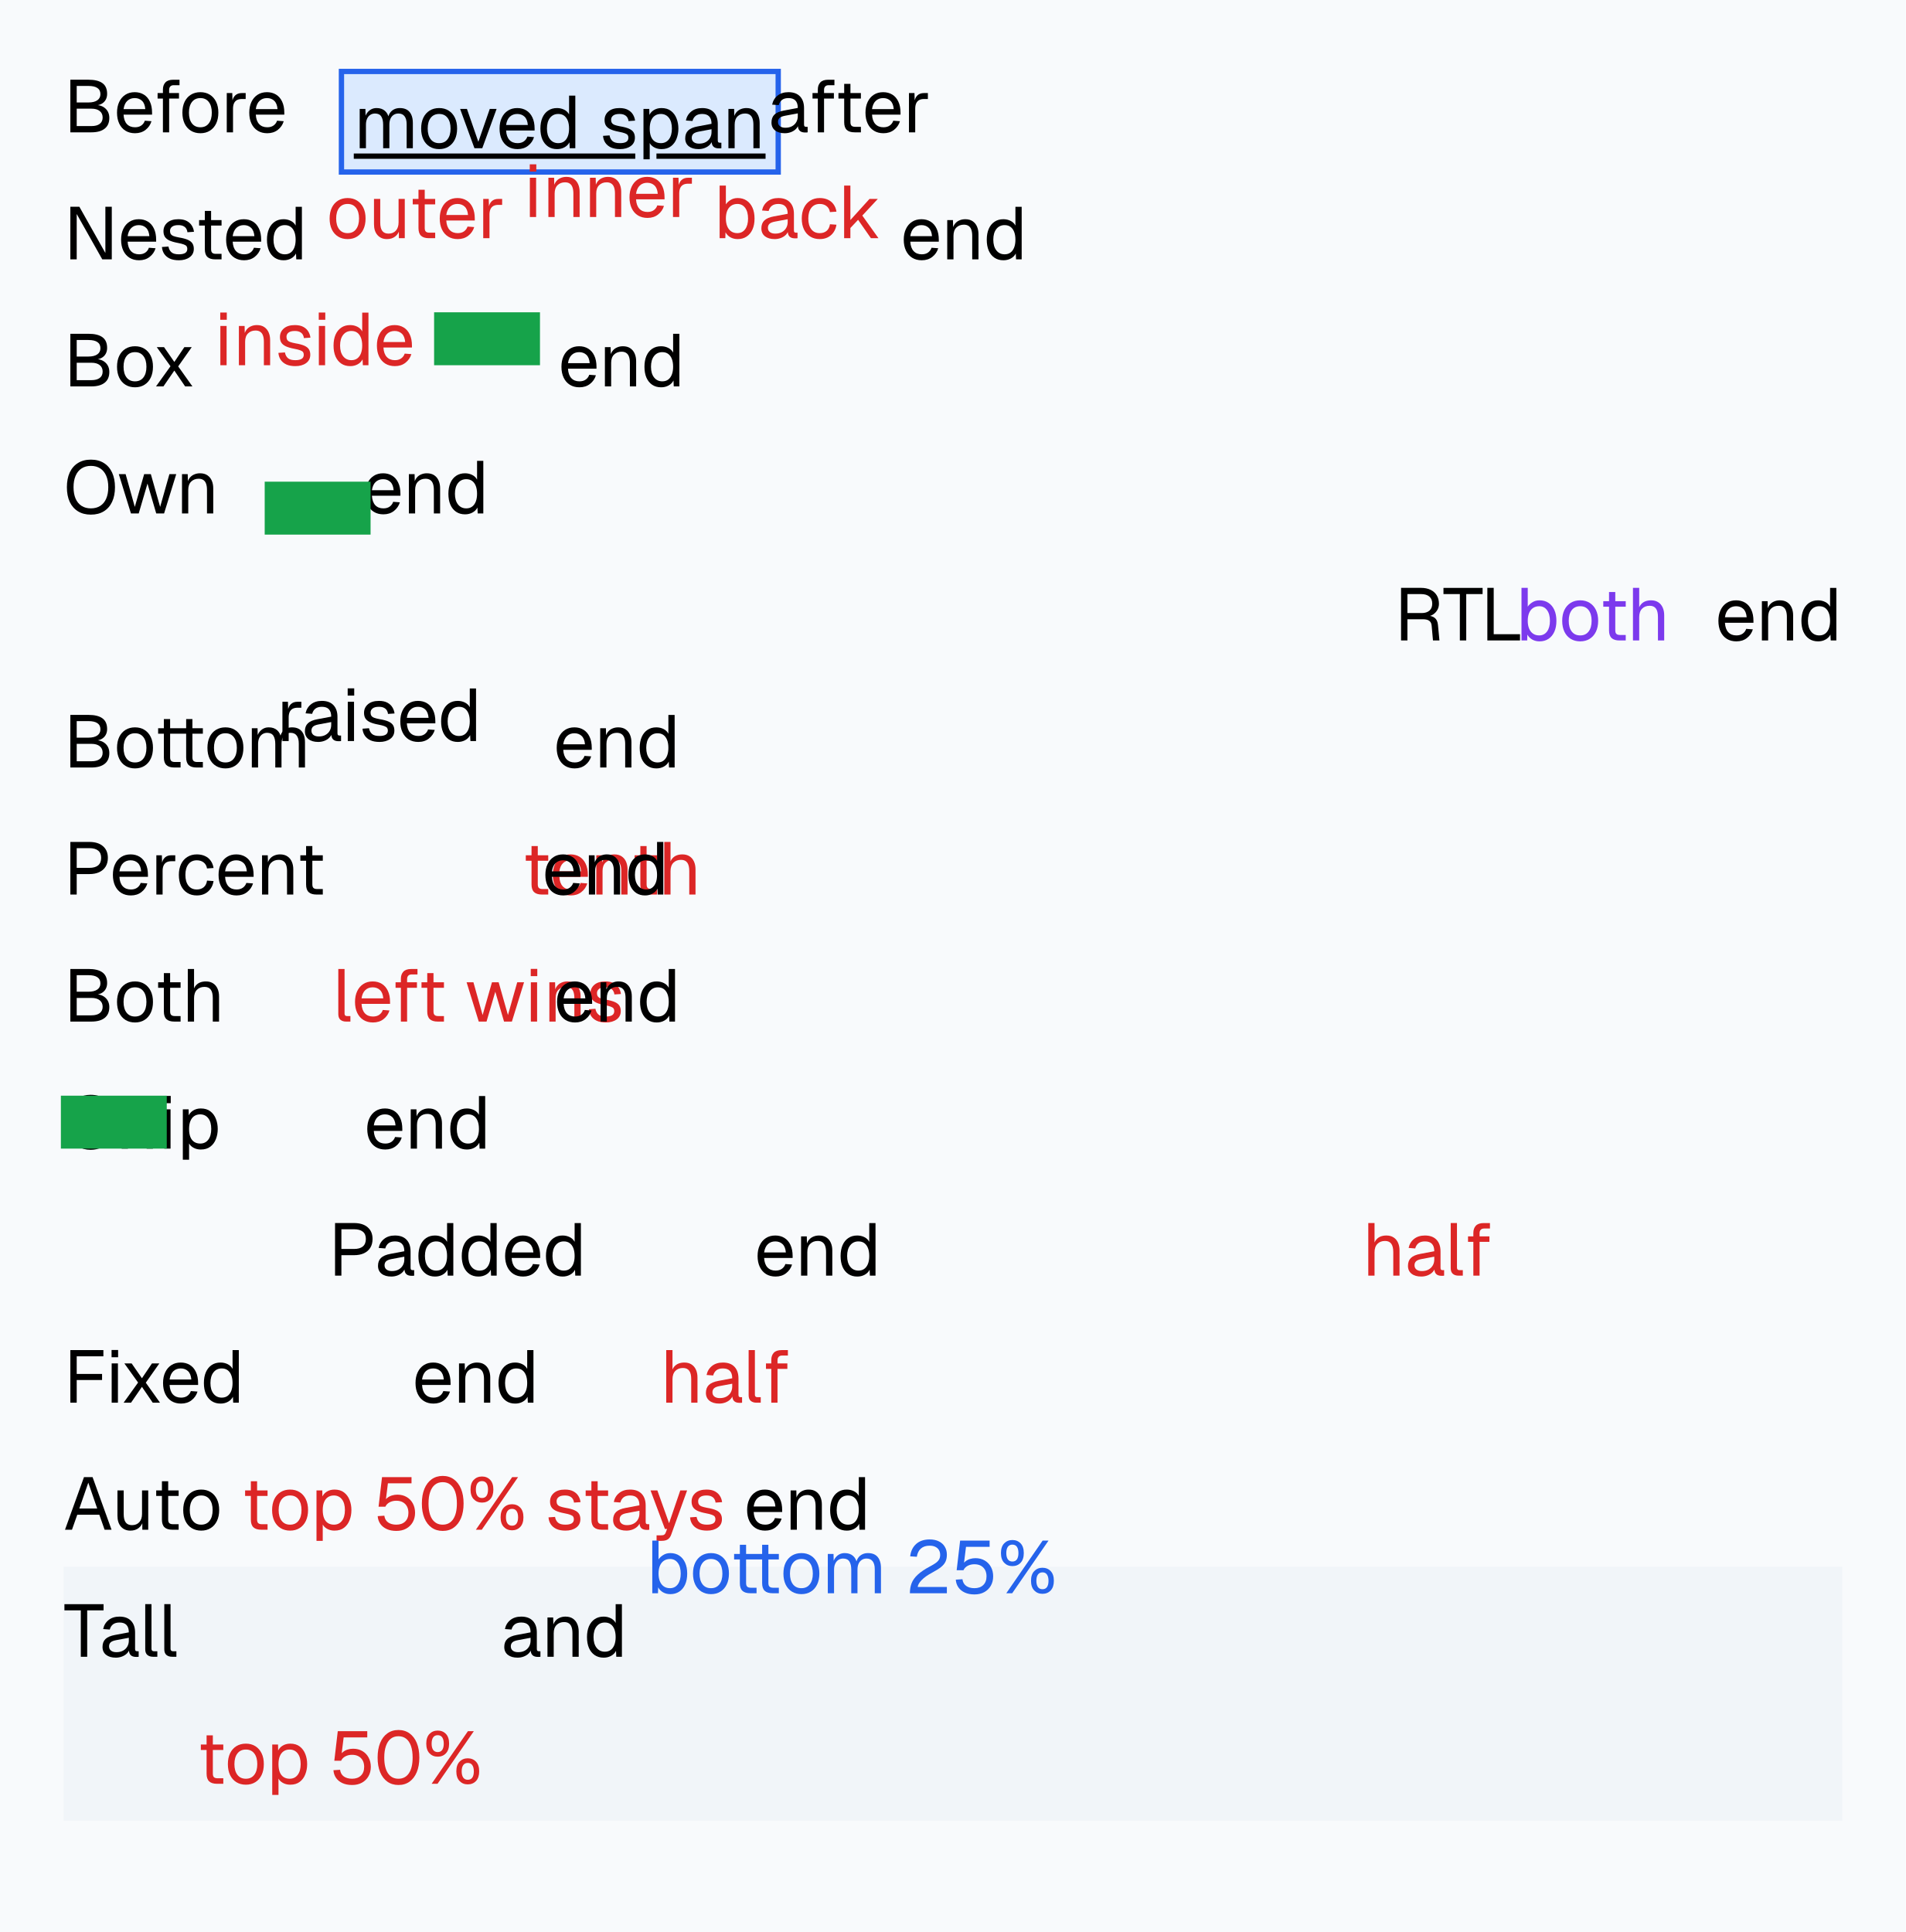
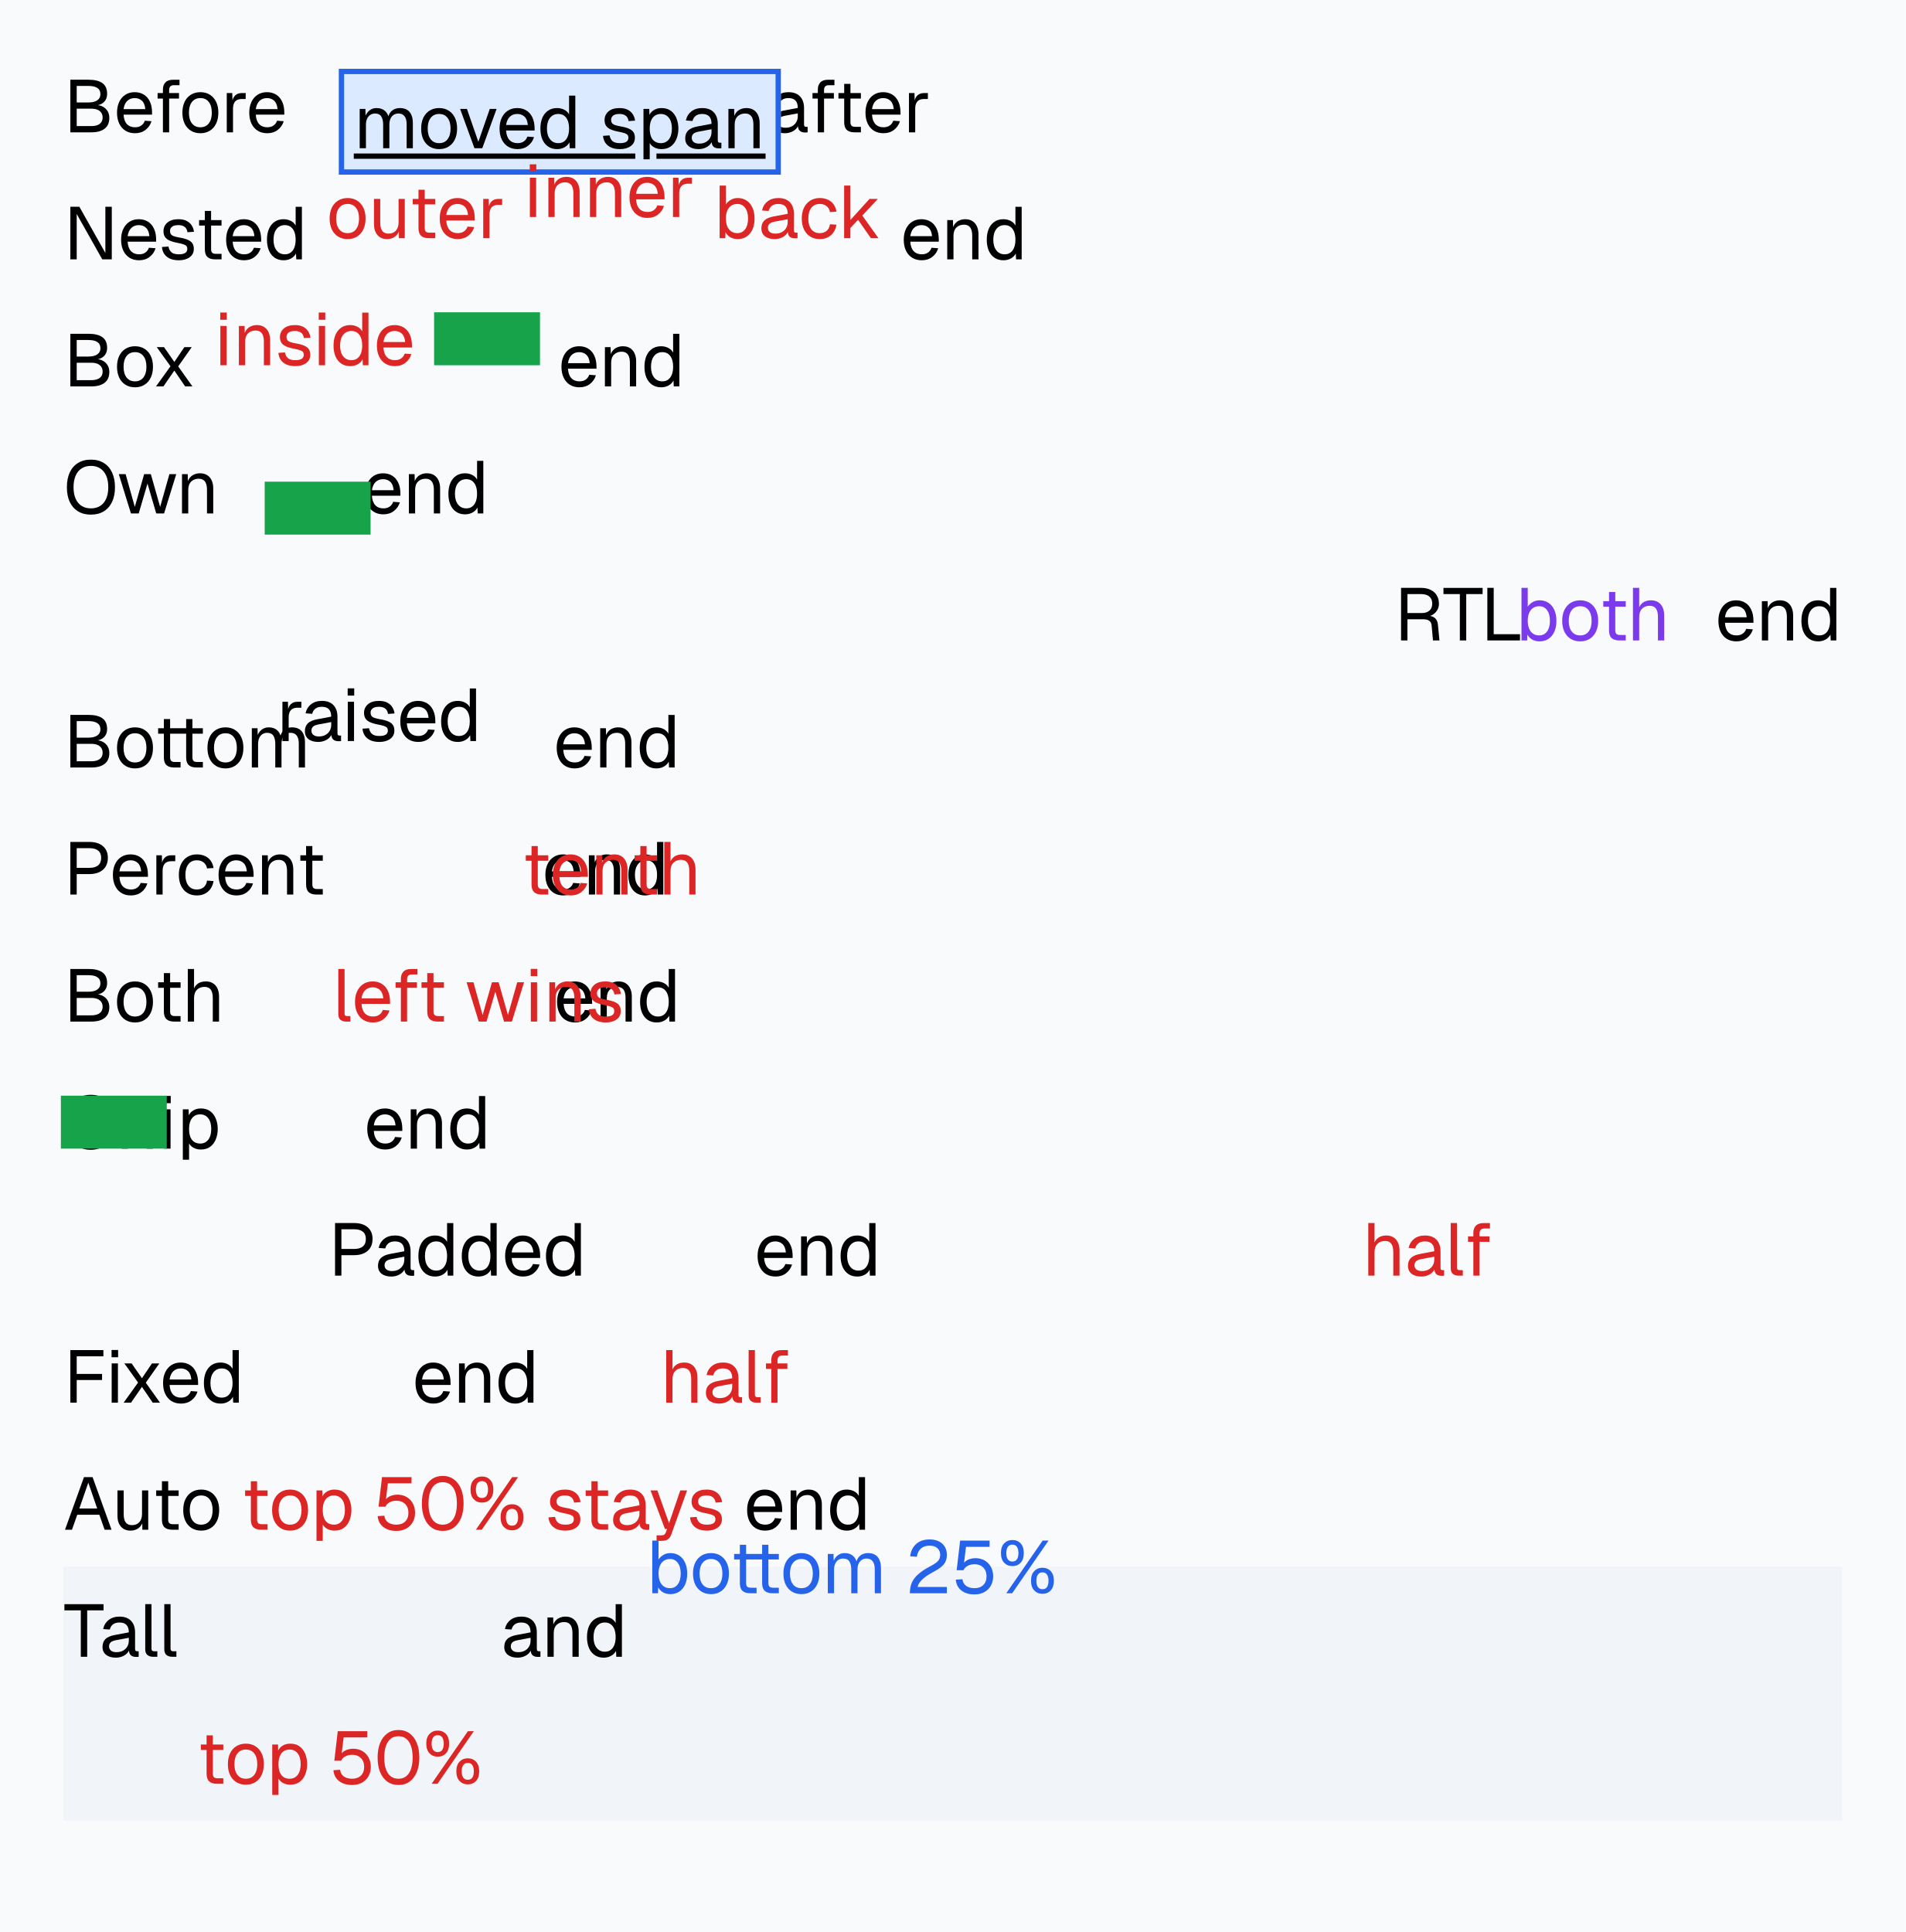
<svg xmlns="http://www.w3.org/2000/svg" width="720" height="730" viewBox="0 0 720 730">
  <rect x="0" y="0" width="720" height="730" fill="#f8fafc" />
  <rect x="24" y="592" width="672" height="96" fill="#f1f5f9" />
-   <rect x="128" y="26" width="167" height="40" fill="#dbeafe" />
-   <path d="M128 26h167v40h-167v-40Zm2 2h163v36h-163v-36Z" fill="#2563eb" fill-rule="evenodd" />
  <g fill="#000">
    <use href="#g0" x="24" y="50" />
    <use href="#g1" x="42.98" y="50" />
    <use href="#g2" x="57.85" y="50" />
    <use href="#g3" x="67.68" y="50" />
    <use href="#g4" x="83.44" y="50" />
    <use href="#g1" x="92.94" y="50" />
  </g>
+   <g fill="#000">
+     <use href="#g5" x="290.23" y="50" />
+     <use href="#g2" x="305.27" y="50" />
+     <use href="#g6" x="315.21" y="50" />
+     <use href="#g1" x="325.74" y="50" />
+     <use href="#g4" x="341.17" y="50" />
+   </g>
+   <g fill="#000">
+     <use href="#g7" x="24" y="98" />
+     <use href="#g1" x="44.52" y="98" />
+     <use href="#g8" x="59.95" y="98" />
+     <use href="#g6" x="73.67" y="98" />
+     <use href="#g1" x="84.2" y="98" />
+     <use href="#g9" x="99.63" y="98" />
+   </g>
+   <g fill="#000">
+     <use href="#g1" x="340.2" y="98" />
+     <use href="#g10" x="355.63" y="98" />
+     <use href="#g9" x="371.56" y="98" />
+   </g>
+   <g fill="#000">
+     <use href="#g0" x="24" y="146" />
+     <use href="#g3" x="42.98" y="146" />
+     <use href="#g11" x="57.63" y="146" />
+   </g>
+   <g fill="#000">
+     <use href="#g1" x="210.88" y="146" />
+     <use href="#g10" x="226.3" y="146" />
+     <use href="#g9" x="242.24" y="146" />
+   </g>
+   <g fill="#000">
+     <use href="#g12" x="24" y="194" />
+     <use href="#g13" x="44.27" y="194" />
+     <use href="#g10" x="66.53" y="194" />
+   </g>
+   <g fill="#000">
+     <use href="#g1" x="136.81" y="194" />
+     <use href="#g10" x="152.24" y="194" />
+     <use href="#g9" x="168.17" y="194" />
+   </g>
+   <g fill="#000">
+     <use href="#g14" x="526.73" y="242" />
+     <use href="#g15" x="544.99" y="242" />
+     <use href="#g16" x="559.33" y="242" />
+   </g>
+   <g fill="#000">
+     <use href="#g1" x="647.97" y="242" />
+     <use href="#g10" x="663.4" y="242" />
+     <use href="#g9" x="679.33" y="242" />
+   </g>
+   <g fill="#000">
+     <use href="#g0" x="24" y="290" />
+     <use href="#g3" x="42.98" y="290" />
+     <use href="#g17" x="58.19" y="290" />
+     <use href="#g3" x="77.14" y="290" />
+     <use href="#g18" x="92.91" y="290" />
+   </g>
+   <g fill="#000">
+     <use href="#g1" x="209.09" y="290" />
+     <use href="#g10" x="224.52" y="290" />
+     <use href="#g9" x="240.45" y="290" />
+   </g>
+   <g fill="#000">
+     <use href="#g19" x="24" y="338" />
+     <use href="#g1" x="41.42" y="338" />
+     <use href="#g4" x="56.84" y="338" />
+     <use href="#g20" x="66.34" y="338" />
+     <use href="#g1" x="81.34" y="338" />
+     <use href="#g10" x="96.77" y="338" />
+     <use href="#g6" x="111.92" y="338" />
+   </g>
+   <g fill="#000">
+     <use href="#g1" x="204.81" y="338" />
+     <use href="#g10" x="220.24" y="338" />
+     <use href="#g9" x="236.17" y="338" />
+   </g>
+   <g fill="#000">
+     <use href="#g0" x="24" y="386" />
+     <use href="#g3" x="42.98" y="386" />
+     <use href="#g6" x="58.19" y="386" />
+     <use href="#g21" x="68.72" y="386" />
+   </g>
+   <g fill="#000">
+     <use href="#g1" x="209.23" y="386" />
+     <use href="#g10" x="224.66" y="386" />
+     <use href="#g9" x="240.59" y="386" />
+   </g>
+   <g fill="#000">
+     <use href="#g22" x="24" y="434" />
+     <use href="#g21" x="43.74" y="434" />
+     <use href="#g23" x="59.84" y="434" />
+     <use href="#g24" x="66.84" y="434" />
+   </g>
+   <g fill="#000">
+     <use href="#g1" x="137.52" y="434" />
+     <use href="#g10" x="152.94" y="434" />
+     <use href="#g9" x="168.88" y="434" />
+   </g>
+   <g fill="#000">
+     <use href="#g19" x="124" y="482" />
+     <use href="#g5" x="141.58" y="482" />
+     <use href="#g9" x="156.84" y="482" />
+     <use href="#g9" x="173.22" y="482" />
+     <use href="#g1" x="189.6" y="482" />
+     <use href="#g9" x="205.03" y="482" />
+   </g>
+   <g fill="#000">
+     <use href="#g1" x="284.98" y="482" />
+     <use href="#g10" x="300.41" y="482" />
+     <use href="#g9" x="316.34" y="482" />
+   </g>
+   <g fill="#000">
+     <use href="#g25" x="24" y="530" />
+     <use href="#g23" x="39.96" y="530" />
+     <use href="#g11" x="45.39" y="530" />
+     <use href="#g1" x="60.37" y="530" />
+     <use href="#g9" x="75.8" y="530" />
+   </g>
+   <g fill="#000">
+     <use href="#g1" x="155.75" y="530" />
+     <use href="#g10" x="171.18" y="530" />
+     <use href="#g9" x="187.11" y="530" />
+   </g>
+   <g fill="#000">
+     <use href="#g26" x="24" y="578" />
+     <use href="#g27" x="42.14" y="578" />
+     <use href="#g6" x="57.46" y="578" />
+     <use href="#g3" x="67.99" y="578" />
+   </g>
+   <g fill="#000">
+     <use href="#g1" x="281.03" y="578" />
+     <use href="#g10" x="296.46" y="578" />
+     <use href="#g9" x="312.39" y="578" />
+   </g>
+   <g fill="#000">
+     <use href="#g15" x="24" y="626" />
+     <use href="#g5" x="37.5" y="626" />
+     <use href="#g28" x="52.64" y="626" />
+     <use href="#g28" x="59.84" y="626" />
+   </g>
+   <g fill="#000">
+     <use href="#g5" x="189.28" y="626" />
+     <use href="#g10" x="204.6" y="626" />
+     <use href="#g9" x="220.53" y="626" />
+   </g>
+   <rect x="128" y="26" width="167" height="40" fill="#dbeafe" />
+   <path d="M128 26h167v40h-167v-40Zm2 2h163v36h-163v-36Z" fill="#2563eb" fill-rule="evenodd" />
  <rect x="133.656" y="58" width="106.344" height="2" fill="#000" />
  <rect x="248" y="58" width="41.224" height="2" fill="#000" />
  <g fill="#000">
-     <use href="#g5" x="133.66" y="56" />
+     <use href="#g18" x="133.66" y="56" />
    <use href="#g3" x="157.88" y="56" />
-     <use href="#g6" x="173.22" y="56" />
+     <use href="#g29" x="173.22" y="56" />
    <use href="#g1" x="187.5" y="56" />
-     <use href="#g7" x="202.93" y="56" />
+     <use href="#g9" x="202.93" y="56" />
    <use href="#g8" x="226.59" y="56" />
-     <use href="#g9" x="240.87" y="56" />
-     <use href="#g10" x="257.64" y="56" />
-     <use href="#g11" x="272.96" y="56" />
-   </g>
-   <g fill="#000">
-     <use href="#g10" x="290.23" y="50" />
-     <use href="#g2" x="305.27" y="50" />
-     <use href="#g12" x="315.21" y="50" />
-     <use href="#g1" x="325.74" y="50" />
-     <use href="#g4" x="341.17" y="50" />
-   </g>
-   <g fill="#000">
-     <use href="#g13" x="24" y="98" />
-     <use href="#g1" x="44.52" y="98" />
-     <use href="#g8" x="59.95" y="98" />
-     <use href="#g12" x="73.67" y="98" />
-     <use href="#g1" x="84.2" y="98" />
-     <use href="#g7" x="99.63" y="98" />
+     <use href="#g24" x="240.87" y="56" />
+     <use href="#g5" x="257.64" y="56" />
+     <use href="#g10" x="272.96" y="56" />
  </g>
  <g fill="#dc2626">
    <use href="#g3" x="123.3" y="90" />
-     <use href="#g14" x="139.06" y="90" />
-     <use href="#g12" x="154.38" y="90" />
+     <use href="#g27" x="139.06" y="90" />
+     <use href="#g6" x="154.38" y="90" />
    <use href="#g1" x="164.9" y="90" />
    <use href="#g4" x="180.33" y="90" />
  </g>
  <g fill="#dc2626">
-     <use href="#g15" x="197.95" y="82" />
-     <use href="#g11" x="204.95" y="82" />
-     <use href="#g11" x="220.66" y="82" />
+     <use href="#g30" x="269.64" y="90" />
+     <use href="#g5" x="286.41" y="90" />
+     <use href="#g20" x="301.67" y="90" />
+     <use href="#g31" x="316.68" y="90" />
+   </g>
+   <g fill="#dc2626">
+     <use href="#g23" x="197.95" y="82" />
+     <use href="#g10" x="204.95" y="82" />
+     <use href="#g10" x="220.66" y="82" />
    <use href="#g1" x="236.59" y="82" />
    <use href="#g4" x="252.02" y="82" />
  </g>
  <g fill="#dc2626">
-     <use href="#g16" x="269.64" y="90" />
-     <use href="#g10" x="286.41" y="90" />
-     <use href="#g17" x="301.67" y="90" />
-     <use href="#g18" x="316.68" y="90" />
-   </g>
-   <g fill="#000">
-     <use href="#g1" x="340.2" y="98" />
-     <use href="#g11" x="355.63" y="98" />
-     <use href="#g7" x="371.56" y="98" />
-   </g>
-   <g fill="#000">
-     <use href="#g0" x="24" y="146" />
-     <use href="#g3" x="42.98" y="146" />
-     <use href="#g19" x="57.63" y="146" />
-   </g>
-   <g fill="#dc2626">
-     <use href="#g15" x="81.02" y="138" />
-     <use href="#g11" x="88.02" y="138" />
+     <use href="#g23" x="81.02" y="138" />
+     <use href="#g10" x="88.02" y="138" />
    <use href="#g8" x="103.95" y="138" />
-     <use href="#g15" x="118.23" y="138" />
-     <use href="#g7" x="124.78" y="138" />
+     <use href="#g23" x="118.23" y="138" />
+     <use href="#g9" x="124.78" y="138" />
    <use href="#g1" x="141.16" y="138" />
  </g>
-   <g fill="#000">
-     <use href="#g1" x="210.88" y="146" />
-     <use href="#g11" x="226.3" y="146" />
-     <use href="#g7" x="242.24" y="146" />
-   </g>
  <rect x="164" y="118" width="40" height="20" fill="#16a34a" />
-   <g fill="#000">
-     <use href="#g20" x="24" y="194" />
-     <use href="#g21" x="44.27" y="194" />
-     <use href="#g11" x="66.53" y="194" />
-   </g>
-   <g fill="#000">
-     <use href="#g1" x="136.81" y="194" />
-     <use href="#g11" x="152.24" y="194" />
-     <use href="#g7" x="168.17" y="194" />
-   </g>
-   <g fill="#000">
-     <use href="#g22" x="526.73" y="242" />
-     <use href="#g23" x="544.99" y="242" />
-     <use href="#g24" x="559.33" y="242" />
-   </g>
+   <rect x="100" y="182" width="40" height="20" fill="#16a34a" />
  <g fill="#7c3aed">
-     <use href="#g16" x="572.58" y="242" />
+     <use href="#g30" x="572.58" y="242" />
    <use href="#g3" x="588.96" y="242" />
-     <use href="#g12" x="604.16" y="242" />
-     <use href="#g25" x="614.69" y="242" />
-   </g>
-   <g fill="#000">
-     <use href="#g1" x="647.97" y="242" />
-     <use href="#g11" x="663.4" y="242" />
-     <use href="#g7" x="679.33" y="242" />
-   </g>
-   <g fill="#000">
-     <use href="#g0" x="24" y="290" />
-     <use href="#g3" x="42.98" y="290" />
-     <use href="#g26" x="58.19" y="290" />
-     <use href="#g3" x="77.14" y="290" />
-     <use href="#g5" x="92.91" y="290" />
+     <use href="#g6" x="604.16" y="242" />
+     <use href="#g21" x="614.69" y="242" />
  </g>
  <g fill="#000">
    <use href="#g4" x="104.47" y="280" />
-     <use href="#g10" x="113.96" y="280" />
-     <use href="#g15" x="129.16" y="280" />
+     <use href="#g5" x="113.96" y="280" />
+     <use href="#g23" x="129.16" y="280" />
    <use href="#g8" x="135.72" y="280" />
    <use href="#g1" x="150" y="280" />
-     <use href="#g7" x="165.42" y="280" />
-   </g>
-   <g fill="#000">
-     <use href="#g1" x="209.09" y="290" />
-     <use href="#g11" x="224.52" y="290" />
-     <use href="#g7" x="240.45" y="290" />
-   </g>
-   <g fill="#000">
-     <use href="#g27" x="24" y="338" />
-     <use href="#g1" x="41.42" y="338" />
-     <use href="#g4" x="56.84" y="338" />
-     <use href="#g17" x="66.34" y="338" />
-     <use href="#g1" x="81.34" y="338" />
-     <use href="#g11" x="96.77" y="338" />
-     <use href="#g12" x="111.92" y="338" />
-   </g>
-   <g fill="#dc2626">
-     <use href="#g12" x="197.09" y="338" />
+     <use href="#g9" x="165.42" y="280" />
+   </g>
+   <g fill="#dc2626">
+     <use href="#g6" x="197.09" y="338" />
    <use href="#g1" x="207.62" y="338" />
-     <use href="#g11" x="223.05" y="338" />
-     <use href="#g12" x="238.2" y="338" />
-     <use href="#g25" x="248.73" y="338" />
-   </g>
-   <g fill="#000">
-     <use href="#g1" x="204.81" y="338" />
-     <use href="#g11" x="220.24" y="338" />
-     <use href="#g7" x="236.17" y="338" />
-   </g>
-   <g fill="#000">
-     <use href="#g0" x="24" y="386" />
-     <use href="#g3" x="42.98" y="386" />
-     <use href="#g12" x="58.19" y="386" />
-     <use href="#g25" x="68.72" y="386" />
+     <use href="#g10" x="223.05" y="338" />
+     <use href="#g6" x="238.2" y="338" />
+     <use href="#g21" x="248.73" y="338" />
  </g>
  <g fill="#dc2626">
    <use href="#g28" x="125.58" y="386" />
    <use href="#g1" x="132.89" y="386" />
    <use href="#g2" x="147.75" y="386" />
-     <use href="#g12" x="157.69" y="386" />
-     <use href="#g21" x="175.67" y="386" />
-     <use href="#g15" x="198.32" y="386" />
-     <use href="#g11" x="205.32" y="386" />
+     <use href="#g6" x="157.69" y="386" />
+     <use href="#g13" x="175.67" y="386" />
+     <use href="#g23" x="198.32" y="386" />
+     <use href="#g10" x="205.32" y="386" />
    <use href="#g8" x="221.25" y="386" />
  </g>
-   <g fill="#000">
-     <use href="#g1" x="209.23" y="386" />
-     <use href="#g11" x="224.66" y="386" />
-     <use href="#g7" x="240.59" y="386" />
-   </g>
-   <g fill="#000">
-     <use href="#g29" x="24" y="434" />
-     <use href="#g25" x="43.74" y="434" />
-     <use href="#g15" x="59.84" y="434" />
-     <use href="#g9" x="66.84" y="434" />
-   </g>
-   <g fill="#000">
-     <use href="#g1" x="137.52" y="434" />
-     <use href="#g11" x="152.94" y="434" />
-     <use href="#g7" x="168.88" y="434" />
-   </g>
-   <g fill="#000">
-     <use href="#g27" x="124" y="482" />
-     <use href="#g10" x="141.58" y="482" />
-     <use href="#g7" x="156.84" y="482" />
-     <use href="#g7" x="173.22" y="482" />
-     <use href="#g1" x="189.6" y="482" />
-     <use href="#g7" x="205.03" y="482" />
-   </g>
-   <g fill="#dc2626">
-     <use href="#g25" x="514.7" y="482" />
-     <use href="#g10" x="530.69" y="482" />
+   <rect x="23" y="414" width="40" height="20" fill="#16a34a" />
+   <g fill="#dc2626">
+     <use href="#g21" x="514.7" y="482" />
+     <use href="#g5" x="530.69" y="482" />
    <use href="#g28" x="545.84" y="482" />
    <use href="#g2" x="552.92" y="482" />
  </g>
-   <g fill="#000">
-     <use href="#g1" x="284.98" y="482" />
-     <use href="#g11" x="300.41" y="482" />
-     <use href="#g7" x="316.34" y="482" />
-   </g>
-   <g fill="#000">
-     <use href="#g30" x="24" y="530" />
-     <use href="#g15" x="39.96" y="530" />
-     <use href="#g19" x="45.39" y="530" />
-     <use href="#g1" x="60.37" y="530" />
-     <use href="#g7" x="75.8" y="530" />
-   </g>
-   <g fill="#dc2626">
-     <use href="#g25" x="249.47" y="530" />
-     <use href="#g10" x="265.46" y="530" />
+   <g fill="#dc2626">
+     <use href="#g21" x="249.47" y="530" />
+     <use href="#g5" x="265.46" y="530" />
    <use href="#g28" x="280.6" y="530" />
    <use href="#g2" x="287.69" y="530" />
  </g>
-   <g fill="#000">
-     <use href="#g1" x="155.75" y="530" />
-     <use href="#g11" x="171.18" y="530" />
-     <use href="#g7" x="187.11" y="530" />
-   </g>
-   <g fill="#000">
-     <use href="#g31" x="24" y="578" />
-     <use href="#g14" x="42.14" y="578" />
-     <use href="#g12" x="57.46" y="578" />
-     <use href="#g3" x="67.99" y="578" />
-   </g>
-   <g fill="#dc2626">
-     <use href="#g12" x="91.05" y="578" />
+   <g fill="#dc2626">
+     <use href="#g6" x="91.05" y="578" />
    <use href="#g3" x="101.57" y="578" />
-     <use href="#g9" x="117.34" y="578" />
+     <use href="#g24" x="117.34" y="578" />
    <use href="#g32" x="141" y="578" />
    <use href="#g33" x="157.97" y="578" />
    <use href="#g34" x="176.53" y="578" />
    <use href="#g8" x="205.99" y="578" />
-     <use href="#g12" x="219.71" y="578" />
-     <use href="#g10" x="230.4" y="578" />
+     <use href="#g6" x="219.71" y="578" />
+     <use href="#g5" x="230.4" y="578" />
    <use href="#g35" x="245.16" y="578" />
    <use href="#g8" x="259.47" y="578" />
  </g>
-   <g fill="#000">
-     <use href="#g1" x="281.03" y="578" />
-     <use href="#g11" x="296.46" y="578" />
-     <use href="#g7" x="312.39" y="578" />
-   </g>
-   <g fill="#000">
-     <use href="#g23" x="24" y="626" />
-     <use href="#g10" x="37.5" y="626" />
-     <use href="#g28" x="52.64" y="626" />
-     <use href="#g28" x="59.84" y="626" />
-   </g>
-   <g fill="#dc2626">
-     <use href="#g12" x="74.33" y="674" />
+   <g fill="#dc2626">
+     <use href="#g6" x="74.33" y="674" />
    <use href="#g3" x="84.86" y="674" />
-     <use href="#g9" x="100.62" y="674" />
+     <use href="#g24" x="100.62" y="674" />
    <use href="#g32" x="124.28" y="674" />
    <use href="#g33" x="141.25" y="674" />
    <use href="#g34" x="159.81" y="674" />
  </g>
-   <g fill="#000">
-     <use href="#g10" x="189.28" y="626" />
-     <use href="#g11" x="204.6" y="626" />
-     <use href="#g7" x="220.53" y="626" />
-   </g>
  <g fill="#2563eb">
-     <use href="#g16" x="244.2" y="602" />
+     <use href="#g30" x="244.2" y="602" />
    <use href="#g3" x="260.58" y="602" />
-     <use href="#g26" x="275.79" y="602" />
+     <use href="#g17" x="275.79" y="602" />
    <use href="#g3" x="294.74" y="602" />
-     <use href="#g5" x="310.51" y="602" />
+     <use href="#g18" x="310.51" y="602" />
    <use href="#g36" x="342.06" y="602" />
    <use href="#g32" x="359.4" y="602" />
    <use href="#g34" x="376.92" y="602" />
  </g>
-   <rect x="100" y="182" width="40" height="20" fill="#16a34a" />
-   <rect x="23" y="414" width="40" height="20" fill="#16a34a" />
  <defs>
    <path id="g0" d="M2.58 0v-19.88h6.83q3.53 0 5.29 1.3 1.77 1.28 1.77 4.05 0 1.28-.56 2.26t-1.61 1.54q-1.03.54-2.46.54l-.03-.17q2.55 0 4.02 1.36t1.47 3.55q0 2.7-1.77 4.07-1.75 1.38-5 1.38Zm2.4-2.36h5.55q2.05 0 3.14-.83 1.11-.84 1.11-2.4 0-1.58-1.11-2.46-1.09-.89-3.14-.89h-5.55Zm0-8.92h4.43q2.18 0 3.36-.83 1.17-.83 1.17-2.31 0-1.56-1.14-2.33-1.13-.78-3.39-.78h-4.43Z" />
    <path id="g1" d="M8.03.34q-2.09 0-3.62-.95-1.52-.95-2.35-2.7t-.83-4.11q0-2.35.83-4.08.83-1.75 2.32-2.7 1.49-.97 3.54-.97 1.94 0 3.42.9 1.49.91 2.3 2.65.83 1.73.83 4.23v.7h-10.77q.14 2.38 1.27 3.58t3.06 1.2q1.45 0 2.39-.68.95-.69 1.31-1.8l2.52.19q-.59 1.98-2.23 3.26-1.63 1.28-3.99 1.28Zm-4.33-9.11h8.21q-.18-2.15-1.25-3.15-1.08-1.02-2.74-1.02-1.7 0-2.81 1.05t-1.41 3.12Z" />
    <path id="g2" d="M3.7 0v-16.19q0-1.65.94-2.67.95-1.01 2.97-1.01h2.36v2.06h-2.19q-.86 0-1.3.48t-.43 1.31v16.02Zm-2.01-12.77v-2.07h8.08v2.07Z" />
    <path id="g3" d="M8.03.34q-2.05 0-3.59-.95t-2.38-2.7q-.83-1.75-.83-4.11 0-2.38.83-4.11.85-1.74 2.38-2.69 1.54-.95 3.59-.95t3.56.95q1.53.95 2.38 2.69t.84 4.11q0 2.36-.84 4.11t-2.38 2.7q-1.51.95-3.56.95Zm0-2.25q2.05 0 3.17-1.47 1.14-1.46 1.14-4.04t-1.14-4.05q-1.12-1.47-3.17-1.47t-3.19 1.47-1.14 4.05 1.14 4.05 3.19 1.46Z" />
    <path id="g4" d="M2.23 0v-14.84h2.08l.11 3.75-.22-.08q.28-1.91 1.22-2.78.94-.89 2.5-.89h1.46l-.01 2.25h-1.42q-1.12 0-1.87.4-.74.41-1.11 1.21t-.38 2.03v8.95Z" />
-     <path id="g5" d="M2.23 0v-14.84h2.16l.09 3.75-.34-.11q.25-1.24.88-2.11.64-.89 1.56-1.38t2.05-.48q1.93 0 3.14 1.06t1.53 2.97l-.44-.03q.22-1.28.81-2.16.61-.89 1.56-1.36.96-.48 2.19-.48 1.6 0 2.69.65 1.09.66 1.64 1.93.56 1.25.56 3.04v9.55h-2.34v-9.05q0-2.01-.8-3.03-.78-1.03-2.31-1.03-1.05 0-1.81.52-.77.5-1.19 1.43-.42.94-.42 2.28v8.88h-2.35v-8.88q0-1.98-.7-3.1t-2.36-1.13q-1.03 0-1.81.52-.77.5-1.2 1.45t-.43 2.27v8.87Z" />
-     <path id="g6" d="M6.02 0l-5.41-14.84h2.58l4.31 12.43 4.31-12.43h2.58l-5.41 14.84Z" />
-     <path id="g7" d="M7.5.34q-1.92 0-3.34-.95-1.41-.95-2.18-2.69-.75-1.75-.75-4.12t.75-4.11q.77-1.74 2.18-2.69t3.34-.95q1.48 0 2.72.62t1.84 1.78v-7.1h2.36v19.87h-2.12l-.1-2.23q-.61 1.2-1.87 1.89t-2.83.68Zm.48-2.25q1.32 0 2.22-.67t1.38-1.9q.48-1.25.48-2.94 0-1.74-.48-2.97t-1.38-1.89-2.22-.66q-1.96 0-3.12 1.47t-1.16 4.05q0 2.55 1.16 4.03t3.12 1.48Z" />
+     <path id="g5" d="M6.25.34q-2.3 0-3.66-1.06-1.36-1.08-1.36-2.98t1.11-2.99q1.13-1.09 3.57-1.54l5.26-.99q0-1.87-.89-2.8-.87-.92-2.64-.92-1.53 0-2.44.69-.89.69-1.23 1.97l-2.49-.19q.43-2.11 2.04-3.4 1.61-1.3 4.12-1.3 2.86 0 4.38 1.61t1.51 4.44v6.12q0 .52.17.72.19.2.61.2h.58v2.08q-.11.03-.36.05t-.53.01q-1.02 0-1.64-.33t-.91-1q-.28-.68-.28-1.81l.28.05q-.2.95-.95 1.73-.75.77-1.88 1.21-1.12.43-2.37.43Zm.22-2.07q1.48 0 2.53-.58t1.61-1.57.56-2.23v-1.06l-4.81.9q-1.52.29-2.09.86t-.57 1.49q0 1.03.74 1.61t2.03.58Z" />
+     <path id="g6" d="M7.67 0q-2.01 0-2.98-.92t-.97-2.89v-14.5h2.36v14.45q0 1 .44 1.39t1.37.39h2.14v2.08Zm-6.12-12.77v-2.07h8.48v2.07Z" />
+     <path id="g7" d="M2.58 0v-19.88h3.4l9.83 17.47v-17.47h2.42v19.88h-3.59l-9.66-17.14v17.14Z" />
    <path id="g8" d="M7.64.34q-2.05 0-3.44-.64-1.37-.65-2.12-1.78-.74-1.14-.85-2.59l2.47-.17q.22 1.34 1.1 2.14t2.84.79q1.52 0 2.34-.48.83-.5.83-1.58 0-.59-.26-.98t-1.07-.69q-.78-.3-2.28-.58-2.07-.39-3.26-.97-1.17-.59-1.66-1.44-.47-.84-.47-2.01 0-1.98 1.47-3.25 1.49-1.28 4.17-1.28 1.96 0 3.21.69t1.89 1.78q.64 1.07.78 2.28l-2.47.17q-.05-.7-.42-1.31-.36-.63-1.1-1-.72-.38-1.95-.38-1.59 0-2.36.63-.75.61-.75 1.56 0 .72.3 1.19t1.03.76q.75.28 2.03.52 2.19.36 3.42.92t1.72 1.39q.49.81.49 2 0 2.03-1.58 3.17t-4.05 1.14Z" />
-     <path id="g9" d="M2.23 4.2v-19.04h2.19l.06 3.2-.34-.17q.56-1.66 1.86-2.5 1.31-.86 3.02-.86 2.21 0 3.62 1.09 1.42 1.1 2.09 2.86.69 1.75.69 3.8t-.69 3.81q-.67 1.77-2.09 2.86-1.41 1.09-3.62 1.09-1.15 0-2.15-.39-.99-.4-1.68-1.09-.67-.7-.94-1.66l.34-.39v7.39Zm6.57-6.11q1.92 0 3.04-1.45t1.13-4.06q0-2.61-1.13-4.06t-3.04-1.46q-1.3 0-2.24.63-.93.61-1.45 1.84t-.52 3.05.5 3.06q.5 1.22 1.46 1.84.95.61 2.25.61Z" />
-     <path id="g10" d="M6.25.34q-2.3 0-3.66-1.06-1.36-1.08-1.36-2.98t1.11-2.99q1.13-1.09 3.57-1.54l5.26-.99q0-1.87-.89-2.8-.87-.92-2.64-.92-1.53 0-2.44.69-.89.69-1.23 1.97l-2.49-.19q.43-2.11 2.04-3.4 1.61-1.3 4.12-1.3 2.86 0 4.38 1.61t1.51 4.44v6.12q0 .52.17.72.19.2.61.2h.58v2.08q-.11.03-.36.05t-.53.01q-1.02 0-1.64-.33t-.91-1q-.28-.68-.28-1.81l.28.05q-.2.95-.95 1.73-.75.77-1.88 1.21-1.12.43-2.37.43Zm.22-2.07q1.48 0 2.53-.58t1.61-1.57.56-2.23v-1.06l-4.81.9q-1.52.29-2.09.86t-.57 1.49q0 1.03.74 1.61t2.03.58Z" />
-     <path id="g11" d="M2.23 0v-14.84h2.16l.09 3.78-.28-.25q.28-1.31.97-2.17.7-.86 1.71-1.27.99-.42 2.14-.42 1.7 0 2.81.76t1.65 2.03q.55 1.27.55 2.83v9.55h-2.36v-8.88q0-1.37-.33-2.31-.31-.94-1.01-1.42-.7-.5-1.81-.5-1.72 0-2.83 1.08-1.1 1.08-1.1 3.15v8.88Z" />
-     <path id="g12" d="M7.67 0q-2.01 0-2.98-.92t-.97-2.89v-14.5h2.36v14.45q0 1 .44 1.39t1.37.39h2.14v2.08Zm-6.12-12.77v-2.07h8.48v2.07Z" />
-     <path id="g13" d="M2.58 0v-19.88h3.4l9.83 17.47v-17.47h2.42v19.88h-3.59l-9.66-17.14v17.14Z" />
-     <path id="g14" d="M7.11.34q-2.2 0-3.55-1.5-1.33-1.5-1.33-4.14v-9.54h2.36v8.9q0 2.16.77 3.19.76 1.02 2.37 1.02 1.75 0 2.77-1.13 1.02-1.14 1.02-3.12v-8.86h2.34v14.84h-2.23l-.01-3.67.36.2q-.45 1.81-1.71 2.81t-3.16 1Z" />
-     <path id="g15" d="M2.23 0v-14.84h2.36v14.84Zm-.04-17.17v-2.74h2.47v2.74Z" />
-     <path id="g16" d="M9.05.34q-1.55 0-2.75-.68-1.21-.69-1.85-1.89l-.07 2.23h-2.15v-19.88h2.36v7.11q.57-.92 1.74-1.65 1.17-.75 2.72-.75 1.95 0 3.37.95 1.44.95 2.22 2.69t.78 4.11-.78 4.12q-.78 1.74-2.22 2.69-1.42.95-3.37.95Zm-.14-2.25q1.87 0 2.97-1.48 1.09-1.48 1.09-4.03 0-2.58-1.1-4.05-1.09-1.47-2.92-1.47-1.36 0-2.34.66t-1.5 1.89-.52 2.97q0 1.69.52 2.94.51 1.23 1.48 1.9t2.32.67Z" />
-     <path id="g17" d="M8.03.34q-2.06 0-3.59-.95t-2.38-2.7q-.83-1.75-.83-4.11 0-2.35.83-4.08.85-1.75 2.38-2.7 1.53-.97 3.59-.97 1.72 0 3.05.61 1.33.59 2.15 1.75.85 1.14 1.11 2.78l-2.47.17q-.24-1.48-1.29-2.28-1.03-.8-2.55-.8-2.05 0-3.19 1.47t-1.14 4.05 1.14 4.05 3.19 1.46q1.52 0 2.55-.82 1.05-.85 1.3-2.54l2.46.18q-.26 1.65-1.11 2.87-.82 1.2-2.15 1.89-1.33.67-3.05.67Z" />
-     <path id="g18" d="M2.23 0v-19.88h2.36v13.02l7.22-7.98h3.14l-5.86 6.29 6.11 8.55h-2.86l-4.84-6.94-2.91 3.08v3.86Z" />
-     <path id="g19" d="M1.31 0l5.47-7.61-5.19-7.23h2.75l3.89 5.61 3.79-5.61h2.79l-5.12 7.28 5.37 7.56h-2.75l-4.08-5.98-4.12 5.98Z" />
-     <path id="g20" d="M10.33.45q-2.83 0-4.86-1.25t-3.13-3.56q-1.07-2.33-1.07-5.55t1.07-5.56q1.1-2.34 3.13-3.59 2.03-1.27 4.86-1.27 2.86 0 4.89 1.27 2.03 1.25 3.12 3.59t1.1 5.56q0 3.22-1.1 5.55-1.09 2.31-3.12 3.56t-4.89 1.25Zm0-2.36q2.08 0 3.55-.95t2.24-2.73q.79-1.8.79-4.32t-.78-4.32q-.79-1.82-2.25-2.77-1.47-.97-3.55-.97-2.05 0-3.52.97-1.47.95-2.25 2.77-.78 1.79-.78 4.32 0 2.52.78 4.32.78 1.78 2.25 2.73t3.52.95Z" />
-     <path id="g21" d="M5.2 0l-4.59-14.84h2.58l3.47 12.37 3.53-12.37h2.53l3.51 12.37 3.5-12.37h2.58l-4.59 14.84h-2.97l-3.3-11.28-3.31 11.28Z" />
-     <path id="g22" d="M2.58 0v-19.88h7.53q2.09 0 3.61.74 1.51.72 2.34 2.08t.83 3.2q0 1.34-.64 2.39-.63 1.05-1.61 1.67t-2.05.68l-.15-.26q1.81.01 2.86.85 1.06.83 1.22 2.67l.56 5.86h-2.44l-.5-5.59q-.11-1.24-.89-1.83-.77-.6-2.5-.6h-5.77v8.02Zm2.4-10.36h5.44q1.81 0 2.88-.92 1.06-.92 1.06-2.64 0-1.74-1.09-2.67-1.08-.94-3.16-.94h-5.13Z" />
-     <path id="g23" d="M6.53 0v-17.53h-6.19v-2.34h14.79l-.01 2.34h-6.18v17.53Z" />
-     <path id="g24" d="M2.58 0v-19.88h2.4v18.75l-1.2-1.23h11.14v2.36Z" />
-     <path id="g25" d="M2.23 0v-19.88h2.36v8.32l-.28-.06q.28-1.24.96-2.02.67-.78 1.64-1.16.98-.37 2.17-.37 1.59 0 2.69.72 1.1.7 1.68 1.98.58 1.27.58 2.92v9.55h-2.36v-8.88q0-2.15-.76-3.18-.77-1.05-2.35-1.05-1.78 0-2.87 1.09t-1.1 3.18v8.84Z" />
-     <path id="g26" d="M7.67 0q-2.01 0-2.98-.92t-.97-2.89v-14.5h2.36v14.45q0 1 .44 1.39t1.37.39h2.14v2.08Zm-6.12-12.77v-2.07h8.48v2.07Zm14.54 12.77q-2.01 0-2.98-.92t-.97-2.89v-14.5h2.36v14.45q0 1 .44 1.39.45.39 1.37.39h2.14v2.08Zm-6.12-12.77v-2.07h8.48v2.07Z" />
-     <path id="g27" d="M2.58 0v-19.88h7.14q3.33 0 5.17 1.6 1.86 1.59 1.86 4.42 0 1.91-.84 3.3-.85 1.37-2.43 2.11-1.56.72-3.76.72h-4.74v7.73Zm2.4-10.08h4.74q2.23 0 3.36-.95t1.14-2.83q0-1.83-1.14-2.75-1.13-.92-3.36-.92h-4.74Z" />
+     <path id="g9" d="M7.5.34q-1.92 0-3.34-.95-1.41-.95-2.18-2.69-.75-1.75-.75-4.12t.75-4.11q.77-1.74 2.18-2.69t3.34-.95q1.48 0 2.72.62t1.84 1.78v-7.1h2.36v19.87h-2.12l-.1-2.23q-.61 1.2-1.87 1.89t-2.83.68Zm.48-2.25q1.32 0 2.22-.67t1.38-1.9q.48-1.25.48-2.94 0-1.74-.48-2.97t-1.38-1.89-2.22-.66q-1.96 0-3.12 1.47t-1.16 4.05q0 2.55 1.16 4.03t3.12 1.48Z" />
+     <path id="g10" d="M2.23 0v-14.84h2.16l.09 3.78-.28-.25q.28-1.31.97-2.17.7-.86 1.71-1.27.99-.42 2.14-.42 1.7 0 2.81.76t1.65 2.03q.55 1.27.55 2.83v9.55h-2.36v-8.88q0-1.37-.33-2.31-.31-.94-1.01-1.42-.7-.5-1.81-.5-1.72 0-2.83 1.08-1.1 1.08-1.1 3.15v8.88Z" />
+     <path id="g11" d="M1.31 0l5.47-7.61-5.19-7.23h2.75l3.89 5.61 3.79-5.61h2.79l-5.12 7.28 5.37 7.56h-2.75l-4.08-5.98-4.12 5.98Z" />
+     <path id="g12" d="M10.33.45q-2.83 0-4.86-1.25t-3.13-3.56q-1.07-2.33-1.07-5.55t1.07-5.56q1.1-2.34 3.13-3.59 2.03-1.27 4.86-1.27 2.86 0 4.89 1.27 2.03 1.25 3.12 3.59t1.1 5.56q0 3.22-1.1 5.55-1.09 2.31-3.12 3.56t-4.89 1.25Zm0-2.36q2.08 0 3.55-.95t2.24-2.73q.79-1.8.79-4.32t-.78-4.32q-.79-1.82-2.25-2.77-1.47-.97-3.55-.97-2.05 0-3.52.97-1.47.95-2.25 2.77-.78 1.79-.78 4.32 0 2.52.78 4.32.78 1.78 2.25 2.73t3.52.95Z" />
+     <path id="g13" d="M5.2 0l-4.59-14.84h2.58l3.47 12.37 3.53-12.37h2.53l3.51 12.37 3.5-12.37h2.58l-4.59 14.84h-2.97l-3.3-11.28-3.31 11.28Z" />
+     <path id="g14" d="M2.58 0v-19.88h7.53q2.09 0 3.61.74 1.51.72 2.34 2.08t.83 3.2q0 1.34-.64 2.39-.63 1.05-1.61 1.67t-2.05.68l-.15-.26q1.81.01 2.86.85 1.06.83 1.22 2.67l.56 5.86h-2.44l-.5-5.59q-.11-1.24-.89-1.83-.77-.6-2.5-.6h-5.77v8.02Zm2.4-10.36h5.44q1.81 0 2.88-.92 1.06-.92 1.06-2.64 0-1.74-1.09-2.67-1.08-.94-3.16-.94h-5.13Z" />
+     <path id="g15" d="M6.53 0v-17.53h-6.19v-2.34h14.79l-.01 2.34h-6.18v17.53Z" />
+     <path id="g16" d="M2.58 0v-19.88h2.4v18.75l-1.2-1.23h11.14v2.36Z" />
+     <path id="g17" d="M7.67 0q-2.01 0-2.98-.92t-.97-2.89v-14.5h2.36v14.45q0 1 .44 1.39t1.37.39h2.14v2.08Zm-6.12-12.77v-2.07h8.48v2.07Zm14.54 12.77q-2.01 0-2.98-.92t-.97-2.89v-14.5h2.36v14.45q0 1 .44 1.39.45.39 1.37.39h2.14v2.08Zm-6.12-12.77v-2.07h8.48v2.07Z" />
+     <path id="g18" d="M2.23 0v-14.84h2.16l.09 3.75-.34-.11q.25-1.24.88-2.11.64-.89 1.56-1.38t2.05-.48q1.93 0 3.14 1.06t1.53 2.97l-.44-.03q.22-1.28.81-2.16.61-.89 1.56-1.36.96-.48 2.19-.48 1.6 0 2.69.65 1.09.66 1.64 1.93.56 1.25.56 3.04v9.55h-2.34v-9.05q0-2.01-.8-3.03-.78-1.03-2.31-1.03-1.05 0-1.81.52-.77.5-1.19 1.43-.42.94-.42 2.28v8.88h-2.35v-8.88q0-1.98-.7-3.1t-2.36-1.13q-1.03 0-1.81.52-.77.5-1.2 1.45t-.43 2.27v8.87Z" />
+     <path id="g19" d="M2.58 0v-19.88h7.14q3.33 0 5.17 1.6 1.86 1.59 1.86 4.42 0 1.91-.84 3.3-.85 1.37-2.43 2.11-1.56.72-3.76.72h-4.74v7.73Zm2.4-10.08h4.74q2.23 0 3.36-.95t1.14-2.83q0-1.83-1.14-2.75-1.13-.92-3.36-.92h-4.74Z" />
+     <path id="g20" d="M8.03.34q-2.06 0-3.59-.95t-2.38-2.7q-.83-1.75-.83-4.11 0-2.35.83-4.08.85-1.75 2.38-2.7 1.53-.97 3.59-.97 1.72 0 3.05.61 1.33.59 2.15 1.75.85 1.14 1.11 2.78l-2.47.17q-.24-1.48-1.29-2.28-1.03-.8-2.55-.8-2.05 0-3.19 1.47t-1.14 4.05 1.14 4.05 3.19 1.46q1.52 0 2.55-.82 1.05-.85 1.3-2.54l2.46.18q-.26 1.65-1.11 2.87-.82 1.2-2.15 1.89-1.33.67-3.05.67Z" />
+     <path id="g21" d="M2.23 0v-19.88h2.36v8.32l-.28-.06q.28-1.24.96-2.02.67-.78 1.64-1.16.98-.37 2.17-.37 1.59 0 2.69.72 1.1.7 1.68 1.98.58 1.27.58 2.92v9.55h-2.36v-8.88q0-2.15-.76-3.18-.77-1.05-2.35-1.05-1.78 0-2.87 1.09t-1.1 3.18v8.84Z" />
+     <path id="g22" d="M10.19.45q-2.66 0-4.67-1.25-2.02-1.25-3.15-3.56-1.1-2.33-1.1-5.55t1.11-5.56 3.14-3.59q2.01-1.27 4.67-1.27 3.61 0 5.59 1.83 2 1.81 2.61 4.95l-2.55.16q-.42-2.13-1.79-3.34-1.36-1.24-3.86-1.24-1.91 0-3.35.97-1.43.95-2.25 2.77-.81 1.79-.81 4.32 0 2.52.81 4.32.82 1.78 2.25 2.73 1.44.95 3.35.95 2.61 0 4.03-1.36 1.44-1.36 1.8-3.67l2.54.16q-.36 2.16-1.42 3.78t-2.81 2.55q-1.75.9-4.14.9Z" />
+     <path id="g23" d="M2.23 0v-14.84h2.36v14.84Zm-.04-17.17v-2.74h2.47v2.74Z" />
+     <path id="g24" d="M2.23 4.2v-19.04h2.19l.06 3.2-.34-.17q.56-1.66 1.86-2.5 1.31-.86 3.02-.86 2.21 0 3.62 1.09 1.42 1.1 2.09 2.86.69 1.75.69 3.8t-.69 3.81q-.67 1.77-2.09 2.86-1.41 1.09-3.62 1.09-1.15 0-2.15-.39-.99-.4-1.68-1.09-.67-.7-.94-1.66l.34-.39v7.39Zm6.57-6.11q1.92 0 3.04-1.45t1.13-4.06q0-2.61-1.13-4.06t-3.04-1.46q-1.3 0-2.24.63-.93.61-1.45 1.84t-.52 3.05.5 3.06q.5 1.22 1.46 1.84.95.61 2.25.61Z" />
+     <path id="g25" d="M2.58 0v-19.88h12.48v2.35h-11.28l1.2-1.24v9.15l-1.2-1.24h10.78v2.3h-10.78l1.2-1.24v9.8Z" />
+     <path id="g26" d="M.56 0l7.17-19.88h3.24l7.17 19.88h-2.62l-1.99-5.66h-8.34l-2 5.66Zm5.42-8.02h6.74l-3.36-9.76Z" />
+     <path id="g27" d="M7.11.34q-2.2 0-3.55-1.5-1.33-1.5-1.33-4.14v-9.54h2.36v8.9q0 2.16.77 3.19.76 1.02 2.37 1.02 1.75 0 2.77-1.13 1.02-1.14 1.02-3.12v-8.86h2.34v14.84h-2.23l-.01-3.67.36.2q-.45 1.81-1.71 2.81t-3.16 1Z" />
    <path id="g28" d="M5.16 0q-1.3 0-2.11-.67t-.82-2.13v-17.08h2.36v16.88q0 .45.24.69t.69.23h1.28v2.08Z" />
-     <path id="g29" d="M10.19.45q-2.66 0-4.67-1.25-2.02-1.25-3.15-3.56-1.1-2.33-1.1-5.55t1.11-5.56 3.14-3.59q2.01-1.27 4.67-1.27 3.61 0 5.59 1.83 2 1.81 2.61 4.95l-2.55.16q-.42-2.13-1.79-3.34-1.36-1.24-3.86-1.24-1.91 0-3.35.97-1.43.95-2.25 2.77-.81 1.79-.81 4.32 0 2.52.81 4.32.82 1.78 2.25 2.73 1.44.95 3.35.95 2.61 0 4.03-1.36 1.44-1.36 1.8-3.67l2.54.16q-.36 2.16-1.42 3.78t-2.81 2.55q-1.75.9-4.14.9Z" />
-     <path id="g30" d="M2.58 0v-19.88h12.48v2.35h-11.28l1.2-1.24v9.15l-1.2-1.24h10.78v2.3h-10.78l1.2-1.24v9.8Z" />
-     <path id="g31" d="M.56 0l7.17-19.88h3.24l7.17 19.88h-2.62l-1.99-5.66h-8.34l-2 5.66Zm5.42-8.02h6.74l-3.36-9.76Z" />
+     <path id="g29" d="M6.02 0l-5.41-14.84h2.58l4.31 12.43 4.31-12.43h2.58l-5.41 14.84Z" />
+     <path id="g30" d="M9.05.34q-1.55 0-2.75-.68-1.21-.69-1.85-1.89l-.07 2.23h-2.15v-19.88h2.36v7.11q.57-.92 1.74-1.65 1.17-.75 2.72-.75 1.95 0 3.37.95 1.44.95 2.22 2.69t.78 4.11-.78 4.12q-.78 1.74-2.22 2.69-1.42.95-3.37.95Zm-.14-2.25q1.87 0 2.97-1.48 1.09-1.48 1.09-4.03 0-2.58-1.1-4.05-1.09-1.47-2.92-1.47-1.36 0-2.34.66t-1.5 1.89-.52 2.97q0 1.69.52 2.94.51 1.23 1.48 1.9t2.32.67Z" />
+     <path id="g31" d="M2.23 0v-19.88h2.36v13.02l7.22-7.98h3.14l-5.86 6.29 6.11 8.55h-2.86l-4.84-6.94-2.91 3.08v3.86Z" />
    <path id="g32" d="M8.73.45q-2.09 0-3.62-.7t-2.42-1.95q-.88-1.27-1-2.93l2.51-.17q.22 1.69 1.44 2.55 1.22.84 3.09.84 2.11 0 3.33-1.18 1.24-1.19 1.24-3.3 0-1.39-.55-2.41t-1.58-1.59-2.48-.56q-1.38 0-2.5.59t-1.6 1.66h-2.57l1.31-11.18h11.14v2.35h-8.92l-.91 7.34-.44-.45q.44-.88 1.18-1.44.74-.58 1.71-.87.97-.3 2.03-.3 1.99 0 3.51.89 1.51.88 2.34 2.44.84 1.55.84 3.53 0 2-.89 3.56-.89 1.55-2.48 2.42t-3.71.86Z" />
    <path id="g33" d="M9.27.45q-2.41 0-4.18-1.26t-2.73-3.58-.95-5.52q0-3.2.95-5.53.97-2.34 2.73-3.61t4.18-1.28q2.43 0 4.2 1.28 1.76 1.27 2.73 3.6t.97 5.54q0 3.19-.97 5.52-.97 2.31-2.73 3.58t-4.2 1.26Zm0-2.36q2.57 0 3.96-2.07 1.41-2.1 1.41-5.93 0-2.57-.62-4.37-.63-1.81-1.83-2.75-1.19-.94-2.92-.94-1.71 0-2.9.94t-1.82 2.75q-.63 1.8-.63 4.37 0 3.83 1.39 5.93 1.41 2.07 3.96 2.07Z" />
    <path id="g34" d="M5.55-10.25q-1.88 0-3.1-1.27t-1.22-3.65q0-2.41 1.22-3.67t3.1-1.27q1.9 0 3.11 1.27 1.2 1.26 1.2 3.67 0 2.37-1.2 3.65t-3.11 1.27Zm0-1.73q1.14 0 1.72-.83.57-.85.57-2.36t-.57-2.36q-.58-.84-1.72-.84-1.13 0-1.72.84-.58.84-.58 2.36t.58 2.36q.59.83 1.72.83Zm11.36 12.2q-1.88 0-3.1-1.27t-1.22-3.65q0-2.41 1.22-3.66 1.22-1.27 3.1-1.27 1.9.01 3.11 1.27 1.2 1.25 1.2 3.66 0 2.37-1.2 3.65-1.21 1.27-3.11 1.27Zm0-1.74q1.15 0 1.72-.82.57-.85.57-2.36t-.58-2.35q-.56-.84-1.71-.84-1.11 0-1.71.84t-.59 2.35q0 1.51.59 2.36.6.82 1.71.82Zm-13.66 1.52 13.72-19.88h2.23l-13.72 19.88Z" />
    <path id="g35" d="M2.89 4.2v-2.07l1.7-.01q.78.01 1.16-.23t.58-.77l.53-1.4h-.81l-5.44-14.56h2.58l4.42 12.37 4.23-12.37h2.58l-6.01 16.72q-.43 1.2-1.27 1.76t-2.33.56Z" />
    <path id="g36" d="M1.69 0q0-2.09.65-3.78.66-1.7 2.32-3.24t4.64-3.12q1.37-.72 2.2-1.33.84-.62 1.23-1.33.4-.7.4-1.7-.01-1.05-.46-1.81-.44-.77-1.33-1.21-.87-.45-2.18-.45-2.1 0-3.32 1.09t-1.53 3.1l-2.51-.16q.33-2.92 2.23-4.65t5.13-1.74q2.04 0 3.5.74 1.45.72 2.22 2.03.78 1.29.78 3 0 1.51-.52 2.62-.5 1.1-1.69 2.05t-3.26 2.05q-2.69 1.43-4.08 2.89-1.38 1.45-1.47 2.59h11.02v2.36Z" />
  </defs>
</svg>
